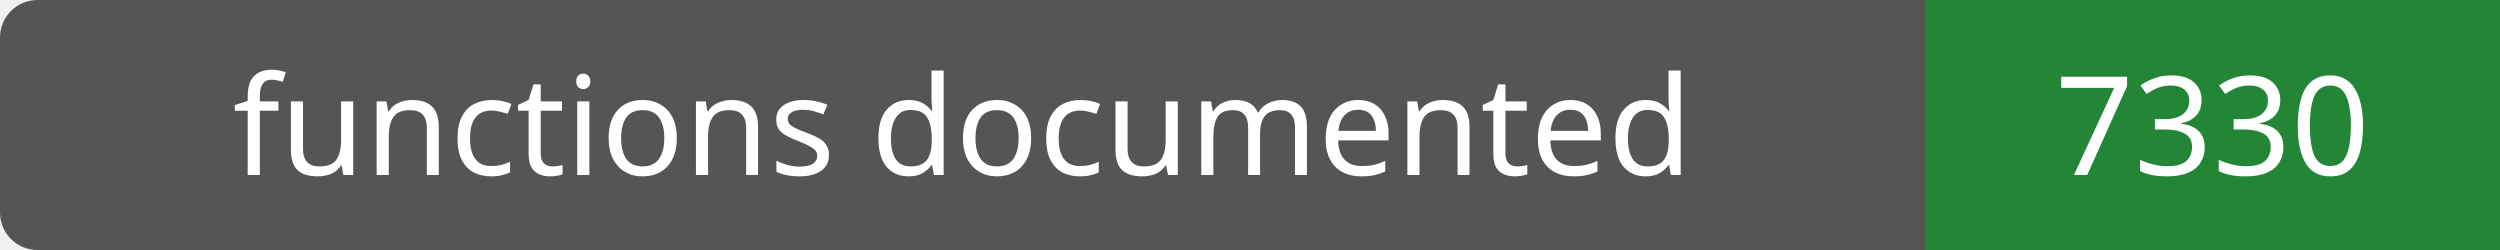
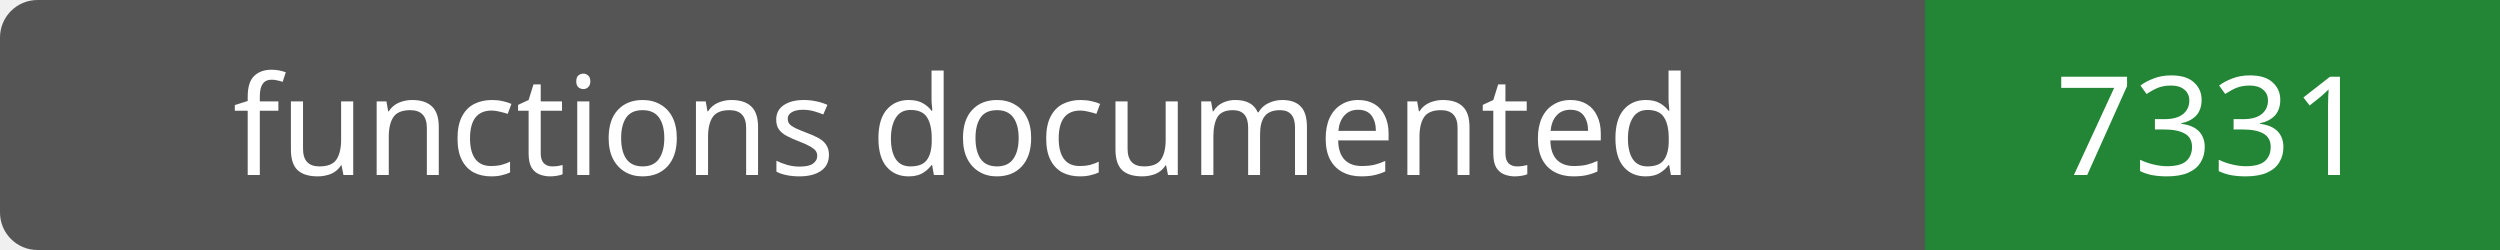
- <svg xmlns="http://www.w3.org/2000/svg" width="200" height="20" role="img" aria-label="functions documented: 7330">
+ <svg xmlns="http://www.w3.org/2000/svg" width="200" height="20" role="img" aria-label="functions documented: 7331">
  <rect width="200" height="20" rx="3" fill="#555" />
  <path fill="#238636" d="M154 0h46v20H154z" />
  <g fill="#fff" text-anchor="middle" font-family="Verdana,sans-serif" font-size="11">
    <text x="77.0" y="14">functions documented</text>
-     <text x="177.0" y="14">7330</text>
+     <text x="177.0" y="14">7331</text>
  </g>
</svg>
